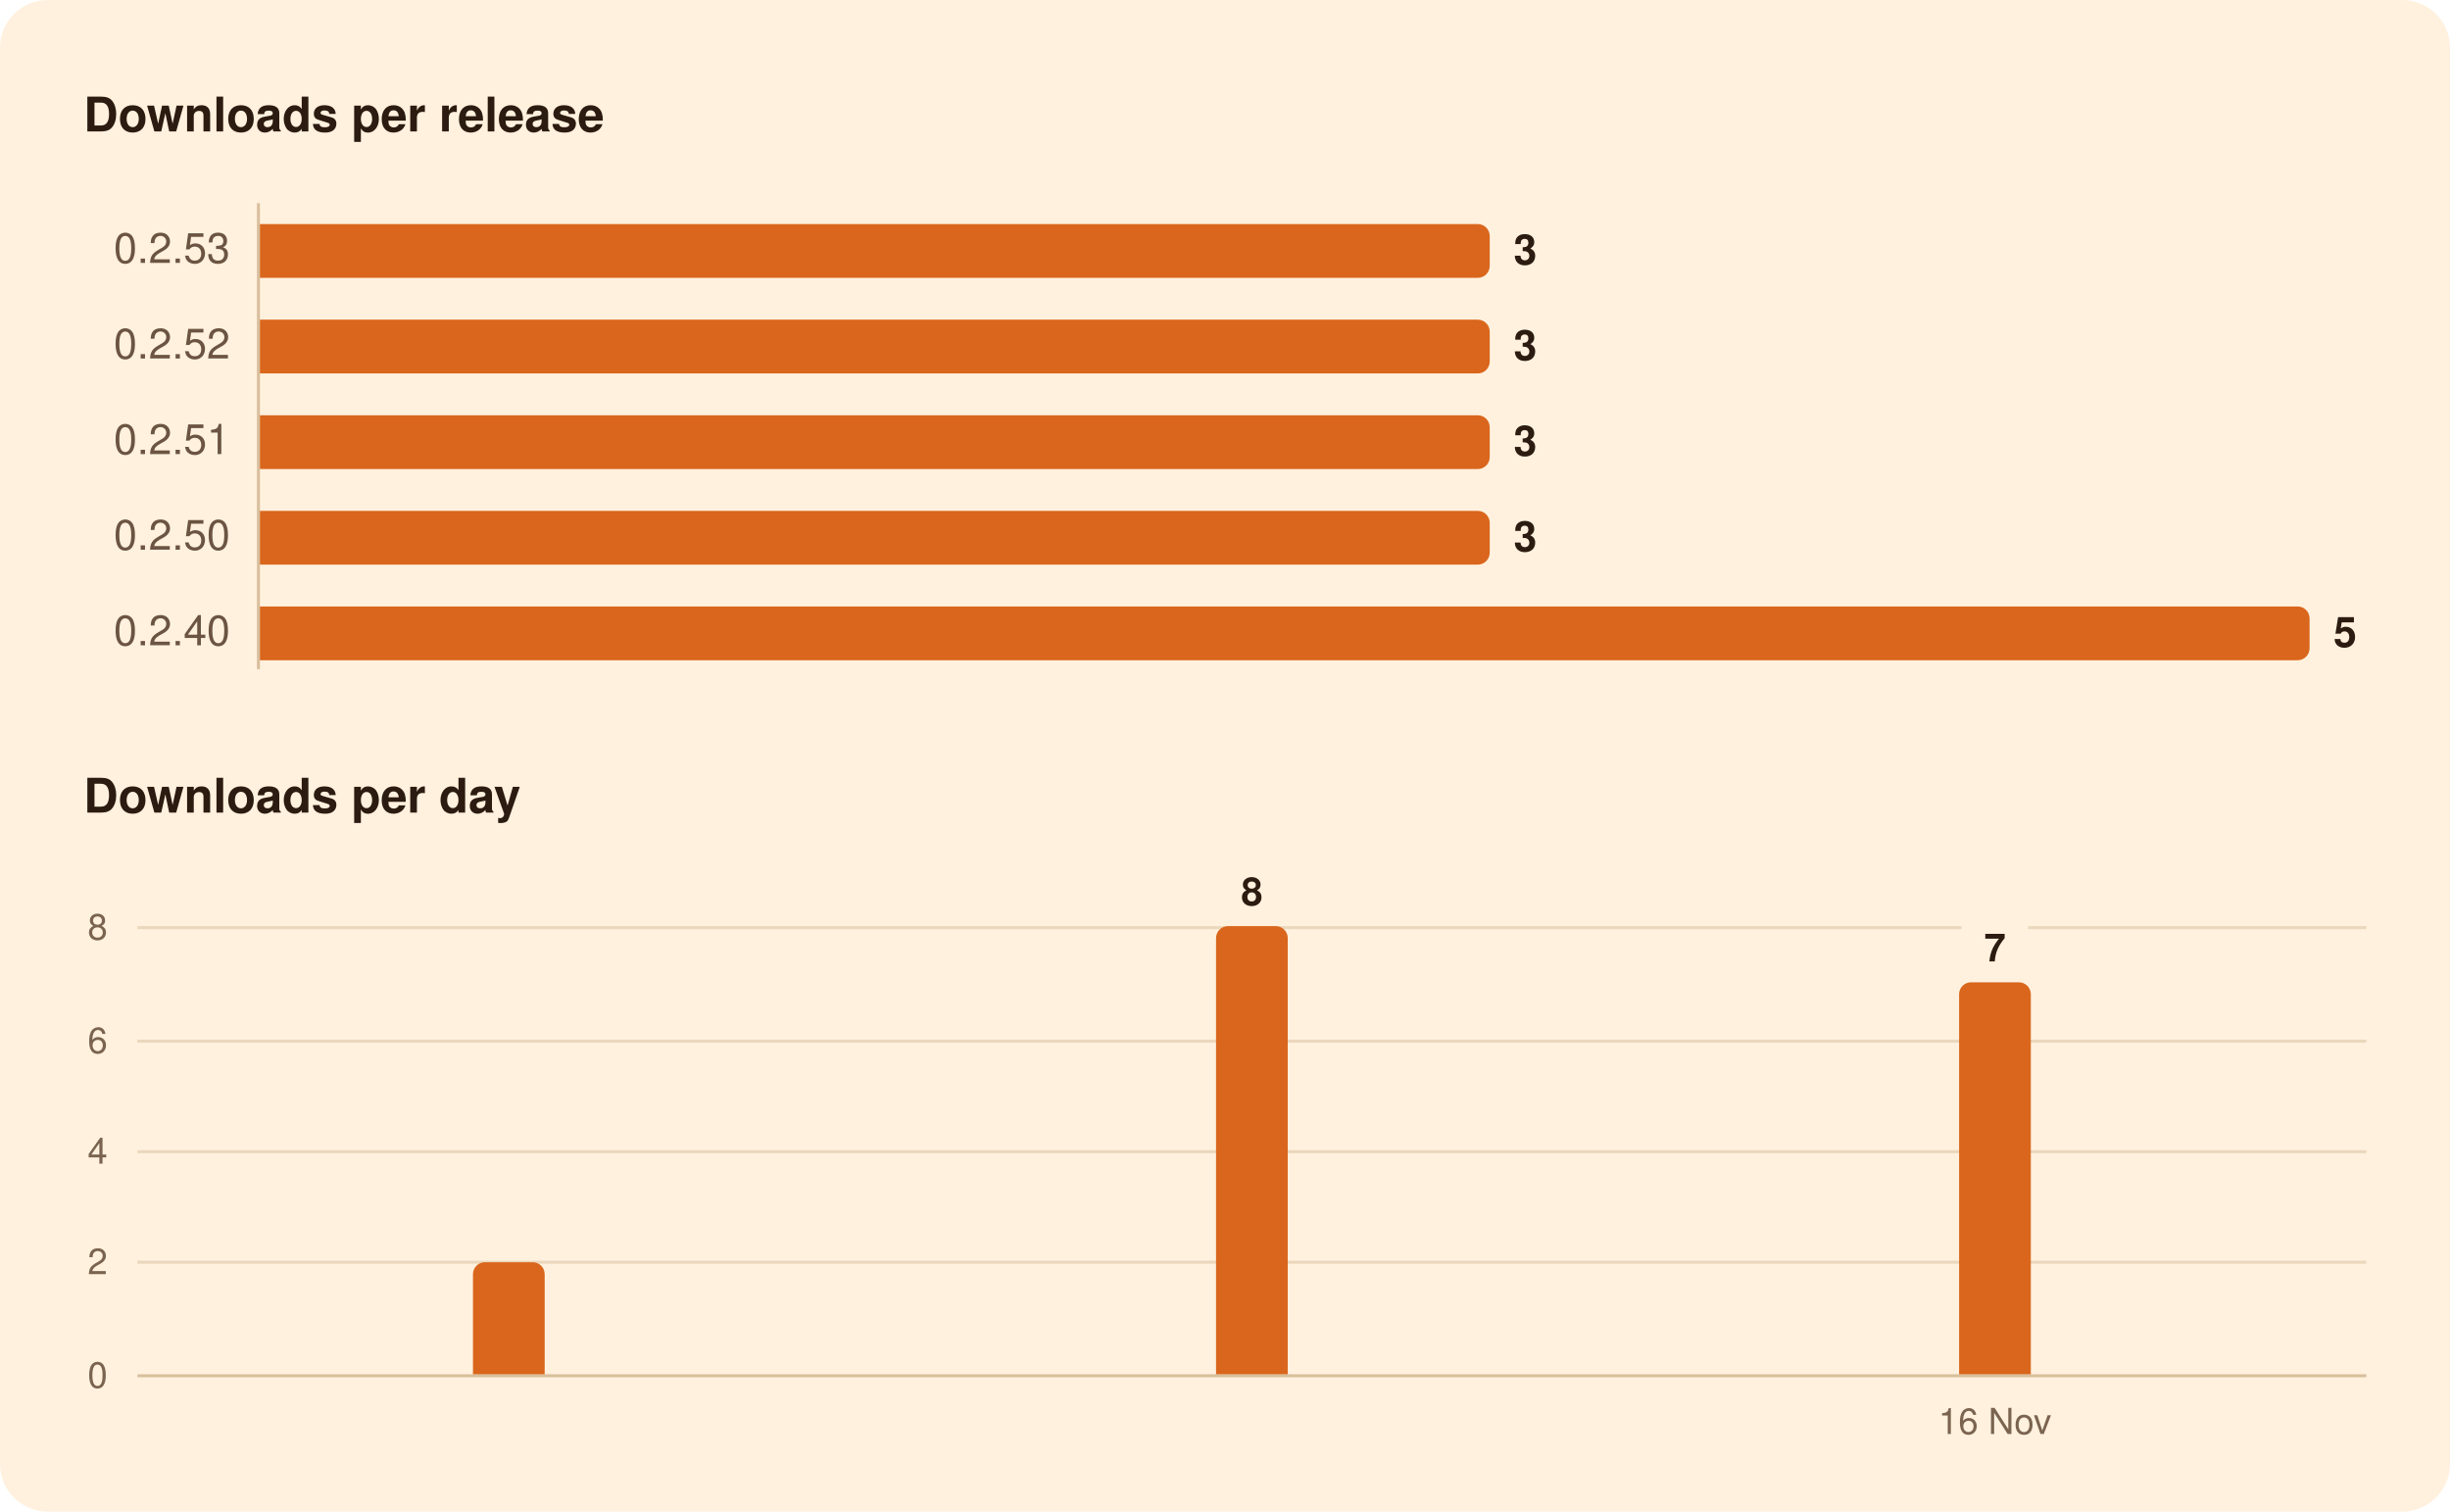
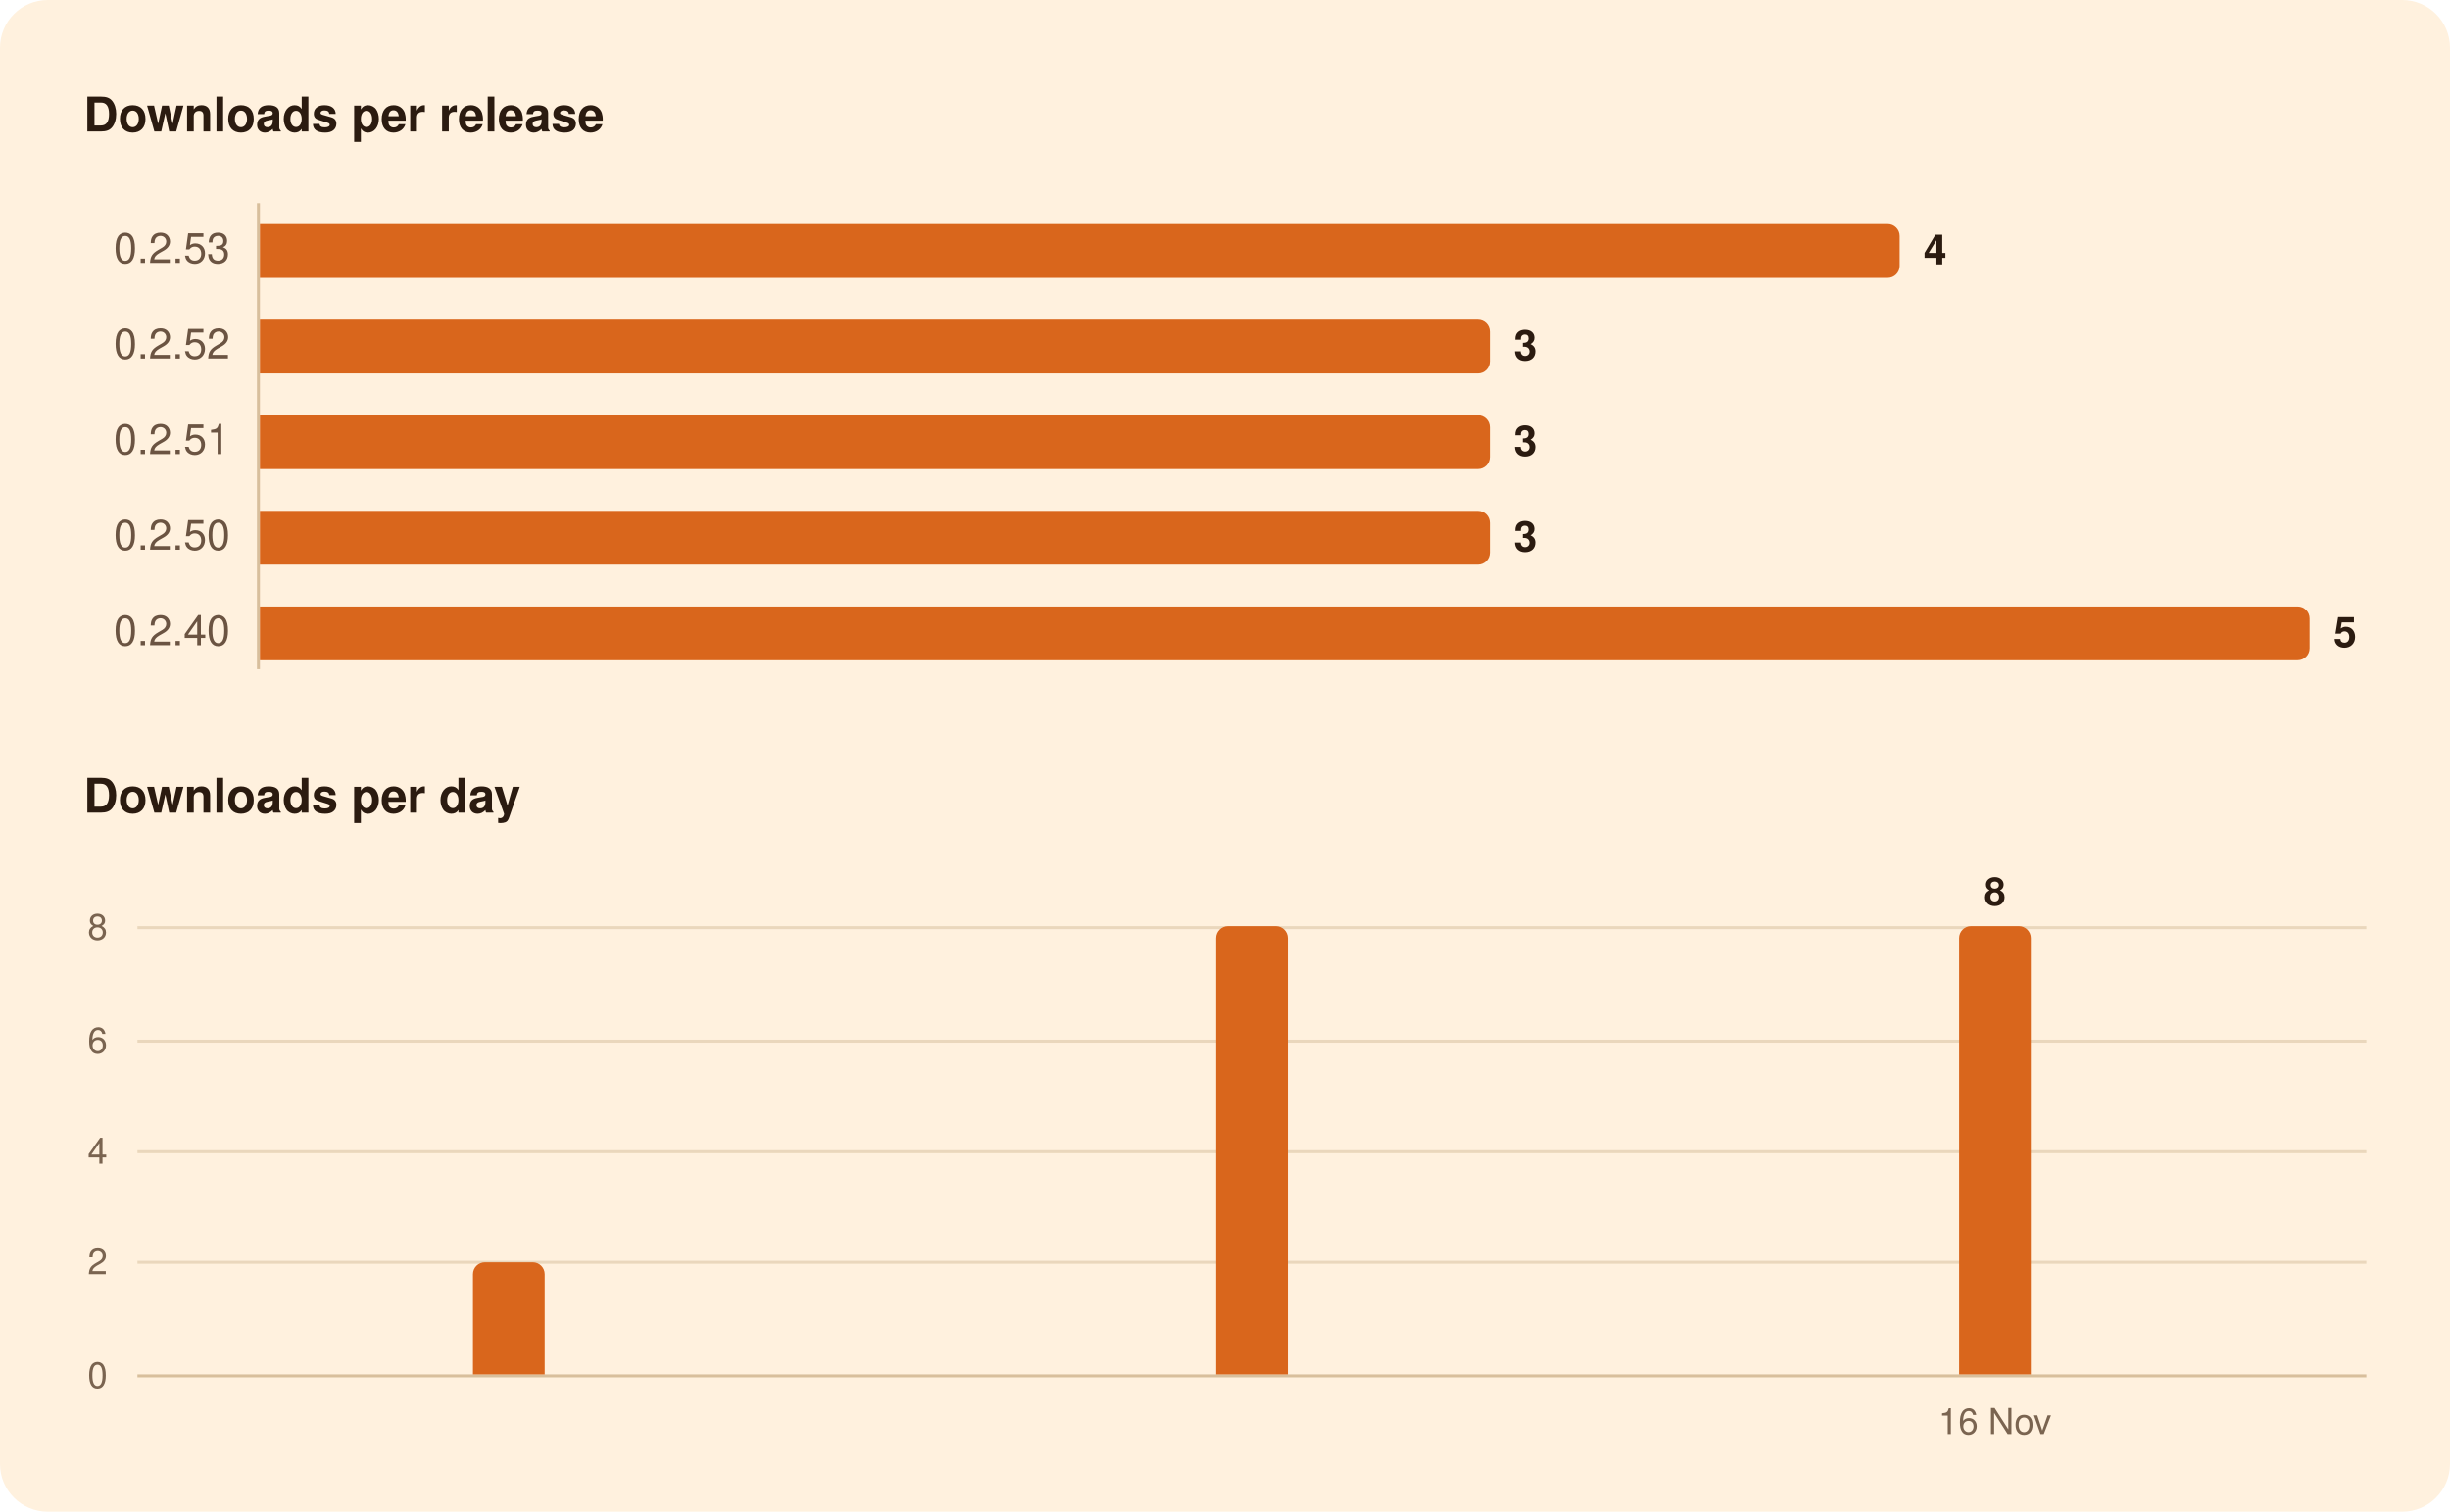
<svg xmlns="http://www.w3.org/2000/svg" width="820" height="506" viewBox="0 0 820 506" role="img" aria-labelledby="title">
  <rect width="820" height="506" rx="16" fill="#FFF1DE" />
  <g font-family="-apple-system, BlinkMacSystemFont, 'Segoe UI', system-ui, Helvetica, Arial, sans-serif">
    <path d="M86.5,68.0L86.5,224.0" stroke="#D8BF9C" stroke-width="1" />
    <path d="M46.0,422.5L792.0,422.5" stroke="#EAD7BC" stroke-width="1" />
    <path d="M46.0,385.5L792.0,385.5" stroke="#EAD7BC" stroke-width="1" />
    <path d="M46.0,348.5L792.0,348.5" stroke="#EAD7BC" stroke-width="1" />
-     <path d="M46.0,310.5L656.5,310.5" stroke="#EAD7BC" stroke-width="1" />
-     <path d="M678.8,310.5L792.0,310.5" stroke="#EAD7BC" stroke-width="1" />
+     <path d="M46.0,310.5L792.0,310.5" stroke="#EAD7BC" stroke-width="1" />
    <path d="M46.0,460.5L792.0,460.5" stroke="#D8BF9C" stroke-width="1" />
-     <path d="M87.0,75.0H494.6A4.0,4.0 0 0 1 498.6,79.0V89.0A4.0,4.0 0 0 1 494.6,93.0H87.0Z" fill="#D9661C" />
+     <path d="M87.0,75.0H631.8A4.0,4.0 0 0 1 635.8,79.0V89.0A4.0,4.0 0 0 1 631.8,93.0H87.0Z" fill="#D9661C" />
    <path d="M87.0,107.0H494.6A4.0,4.0 0 0 1 498.6,111.0V121.0A4.0,4.0 0 0 1 494.6,125.0H87.0Z" fill="#D9661C" />
    <path d="M87.0,139.0H494.6A4.0,4.0 0 0 1 498.6,143.0V153.0A4.0,4.0 0 0 1 494.6,157.0H87.0Z" fill="#D9661C" />
    <path d="M87.0,171.0H494.6A4.0,4.0 0 0 1 498.6,175.0V185.0A4.0,4.0 0 0 1 494.6,189.0H87.0Z" fill="#D9661C" />
    <path d="M87.0,203.0H769.0A4.0,4.0 0 0 1 773.0,207.0V217.0A4.0,4.0 0 0 1 769.0,221.0H87.0Z" fill="#D9661C" />
    <path d="M158.3,460.0V426.5A4.0,4.0 0 0 1 162.3,422.5H178.3A4.0,4.0 0 0 1 182.3,426.5V460.0Z" fill="#D9661C" />
    <path d="M407.0,460.0V314.0A4.0,4.0 0 0 1 411.0,310.0H427.0A4.0,4.0 0 0 1 431.0,314.0V460.0Z" fill="#D9661C" />
-     <path d="M655.7,460.0V332.8A4.0,4.0 0 0 1 659.7,328.8H675.7A4.0,4.0 0 0 1 679.7,332.8V460.0Z" fill="#D9661C" />
+     <path d="M655.7,460.0V314.0A4.0,4.0 0 0 1 659.7,310.0H675.7A4.0,4.0 0 0 1 679.7,314.0V460.0Z" fill="#D9661C" />
    <text x="28.0" y="44.0" font-size="16" fill="#2B1B10" font-weight="600">Downloads per release</text>
    <text x="77.0" y="88.0" font-size="14" fill="#6B5442" text-anchor="end" style="font-variant-numeric: tabular-nums">0.2.53</text>
-     <text x="506.6" y="88.5" font-size="14" fill="#2B1B10" font-weight="600">3</text>
+     <text x="643.8" y="88.5" font-size="14" fill="#2B1B10" font-weight="600">4</text>
    <text x="77.0" y="120.0" font-size="14" fill="#6B5442" text-anchor="end" style="font-variant-numeric: tabular-nums">0.2.52</text>
    <text x="506.6" y="120.5" font-size="14" fill="#2B1B10" font-weight="600">3</text>
    <text x="77.0" y="152.0" font-size="14" fill="#6B5442" text-anchor="end" style="font-variant-numeric: tabular-nums">0.2.51</text>
    <text x="506.6" y="152.5" font-size="14" fill="#2B1B10" font-weight="600">3</text>
    <text x="77.0" y="184.0" font-size="14" fill="#6B5442" text-anchor="end" style="font-variant-numeric: tabular-nums">0.2.50</text>
    <text x="506.6" y="184.5" font-size="14" fill="#2B1B10" font-weight="600">3</text>
    <text x="77.0" y="216.0" font-size="14" fill="#6B5442" text-anchor="end" style="font-variant-numeric: tabular-nums">0.2.40</text>
    <text x="781.0" y="216.5" font-size="14" fill="#2B1B10" font-weight="600">5</text>
    <text x="28.0" y="272.0" font-size="16" fill="#2B1B10" font-weight="600">Downloads per day</text>
-     <text x="667.7" y="321.8" font-size="13" fill="#2B1B10" font-weight="600" text-anchor="middle">7</text>
-     <text x="419.0" y="303.0" font-size="13" fill="#2B1B10" font-weight="600" text-anchor="middle">8</text>
+     <text x="667.7" y="303.0" font-size="13" fill="#2B1B10" font-weight="600" text-anchor="middle">8</text>
    <text x="36.0" y="464.5" font-size="12" fill="#7A6450" text-anchor="end" style="font-variant-numeric: tabular-nums">0</text>
    <text x="36.0" y="426.5" font-size="12" fill="#7A6450" text-anchor="end" style="font-variant-numeric: tabular-nums">2</text>
    <text x="36.0" y="389.5" font-size="12" fill="#7A6450" text-anchor="end" style="font-variant-numeric: tabular-nums">4</text>
    <text x="36.0" y="352.5" font-size="12" fill="#7A6450" text-anchor="end" style="font-variant-numeric: tabular-nums">6</text>
    <text x="36.0" y="314.5" font-size="12" fill="#7A6450" text-anchor="end" style="font-variant-numeric: tabular-nums">8</text>
    <text x="667.7" y="480.0" font-size="12" fill="#7A6450" text-anchor="middle">16 Nov</text>
  </g>
</svg>
